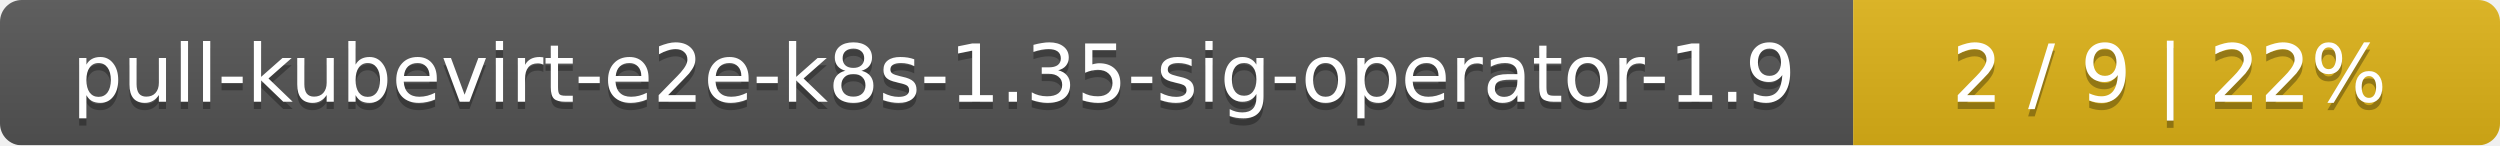
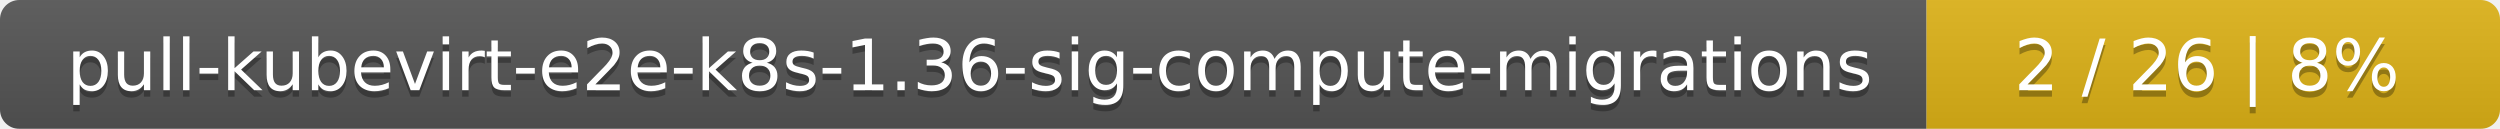
- <svg xmlns="http://www.w3.org/2000/svg" width="344" height="20">
+ <svg xmlns="http://www.w3.org/2000/svg" width="388" height="20">
  <linearGradient id="smooth" x2="0" y2="100%">
    <stop offset="0" stop-color="#bbb" stop-opacity=".1" />
    <stop offset="1" stop-opacity=".1" />
  </linearGradient>
  <mask id="round">
-     <rect width="344" height="20" rx="3" fill="#fff" />
+     <rect width="388" height="20" rx="3" fill="#fff" />
  </mask>
  <g mask="url(#round)">
-     <rect width="255" height="20" fill="#555" />
-     <rect x="255" width="89" height="20" fill="#dfb317" />
-     <rect width="344" height="20" fill="url(#smooth)" />
+     <rect width="299" height="20" fill="#555" />
+     <rect x="299" width="89" height="20" fill="#dfb317" />
+     <rect width="388" height="20" fill="url(#smooth)" />
  </g>
  <g fill="#fff" text-anchor="middle" font-family="DejaVu Sans,Verdana,Geneva,sans-serif" font-size="11">
-     <text x="128.5" y="15" fill="#010101" fill-opacity=".3">pull-kubevirt-e2e-k8s-1.35-sig-operator-1.9</text>
-     <text x="128.5" y="14">pull-kubevirt-e2e-k8s-1.35-sig-operator-1.9</text>
-     <text x="298.5" y="15" fill="#010101" fill-opacity=".3">2 / 9    |    22%</text>
-     <text x="298.5" y="14">2 / 9    |    22%</text>
+     <text x="150.5" y="15" fill="#010101" fill-opacity=".3">pull-kubevirt-e2e-k8s-1.36-sig-compute-migrations</text>
+     <text x="150.5" y="14">pull-kubevirt-e2e-k8s-1.36-sig-compute-migrations</text>
+     <text x="342.5" y="15" fill="#010101" fill-opacity=".3">2 / 26    |    8%</text>
+     <text x="342.5" y="14">2 / 26    |    8%</text>
  </g>
</svg>
